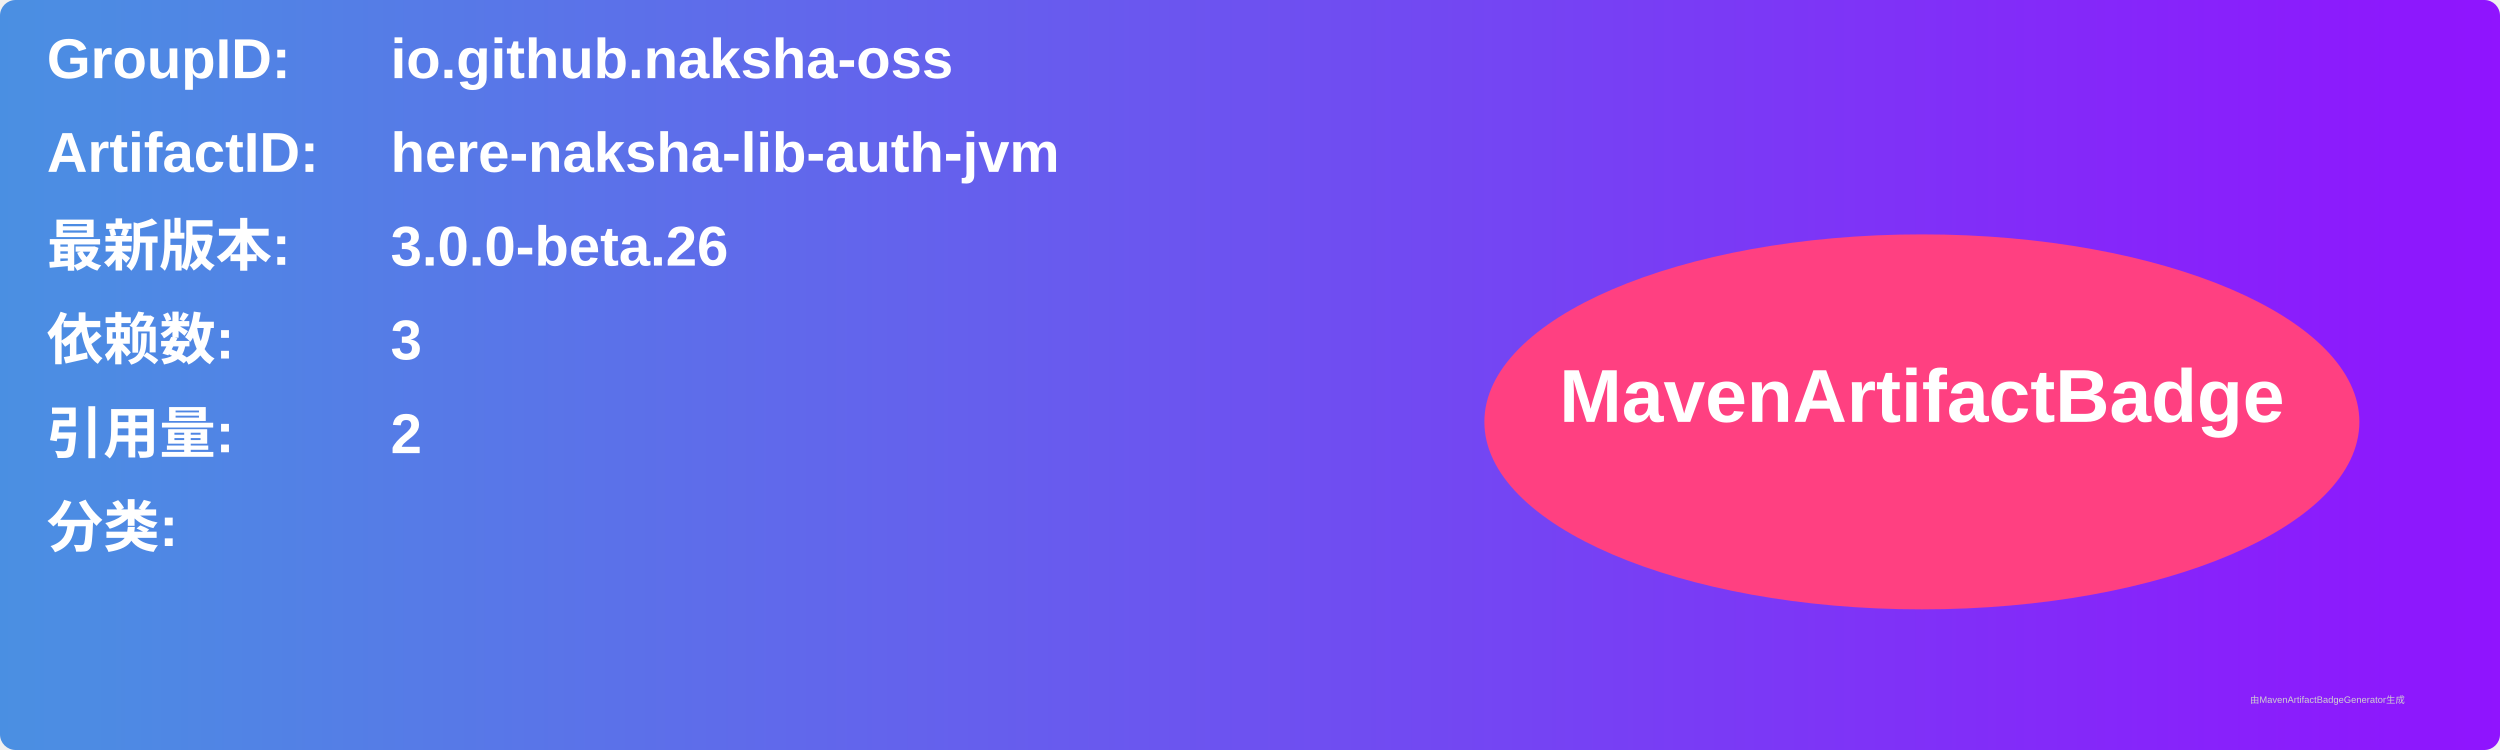
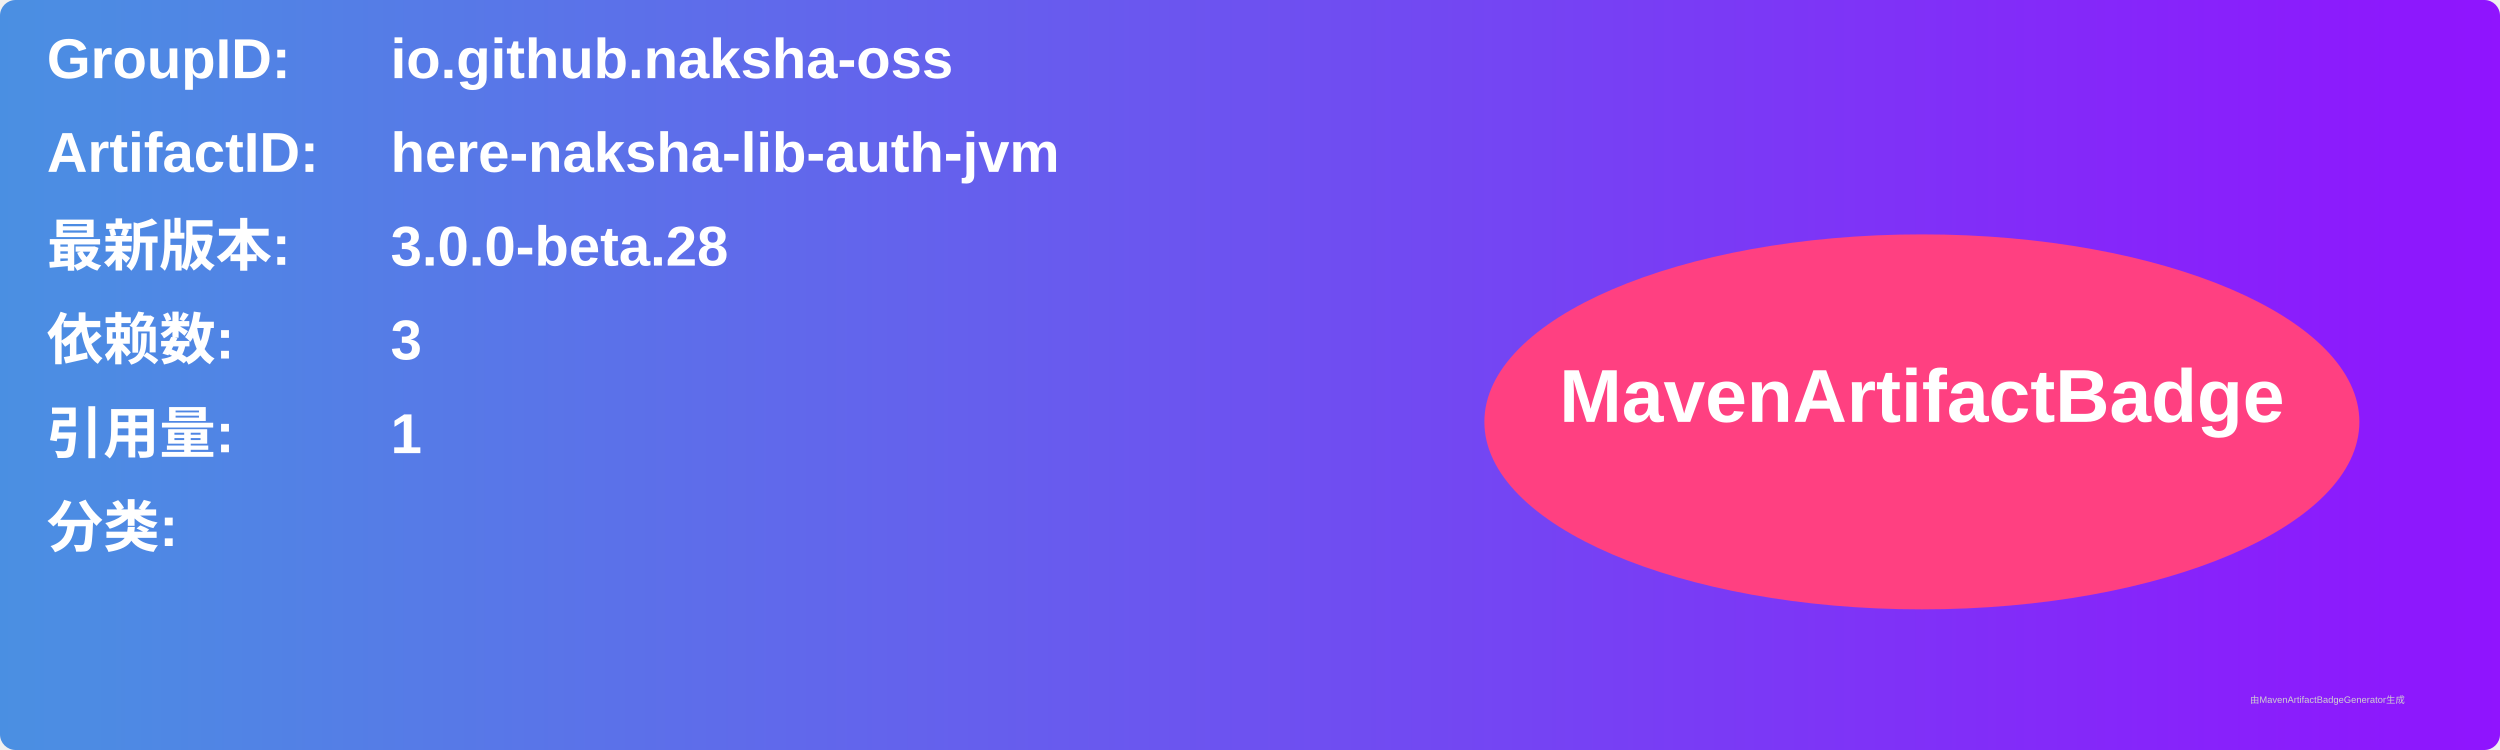
<svg xmlns="http://www.w3.org/2000/svg" width="800" height="240" viewBox="0 0 800 240">
  <linearGradient id="grad" x1="0%" y1="0%" x2="100%" y2="0%">
    <stop offset="0%" stop-color="#4a90e2" />
    <stop offset="100%" stop-color="#9013fe" />
  </linearGradient>
  <rect width="100%" height="100%" rx="5" ry="5" fill="url(#grad)" />
  <g transform="translate(15, 15)">
    <text x="0" y="10" font-family="Arial" font-size="18" fill="white" font-weight="bold" width="260">GroupID:</text>
    <text x="110" y="10" font-family="Arial" font-size="18" fill="white" font-weight="bold" width="460">io.github.naksha-oss</text>
    <text x="0" y="40" font-family="Arial" font-size="18" fill="white" font-weight="bold" width="260">ArtifactID:</text>
    <text x="110" y="40" font-family="Arial" font-size="18" fill="white" font-weight="bold" width="460">here-naksha-lib-auth-jvm</text>
    <text x="0" y="70" font-family="Arial" font-size="18" fill="white" font-weight="bold">最新版本:</text>
    <text x="110" y="70" font-family="Arial" font-size="18" fill="white" font-weight="bold">
-       <tspan font-weight="bold">3.0.0-beta.26</tspan>
+       <tspan font-weight="bold">3.0.0-beta.28</tspan>
    </text>
    <text x="0" y="100" font-family="Arial" font-size="18" fill="white" font-weight="bold">依赖数: </text>
    <text x="110" y="100" font-family="Arial" font-size="18" fill="white">
      <tspan font-weight="bold">3</tspan>
    </text>
    <text x="0" y="130" font-family="Arial" font-size="18" fill="white" font-weight="bold">引用量: </text>
    <text x="110" y="130" font-family="Arial" font-size="18" fill="white">
-       <tspan font-weight="bold">2</tspan>
+       <tspan font-weight="bold">1</tspan>
    </text>
    <text x="0" y="160" font-family="Arial" font-size="18" fill="white" font-weight="bold">分类:</text>
    <text x="10" y="190" font-family="Arial" font-size="10" fill="white">
      <tspan font-weight="bold" />
    </text>
    <ellipse cx="600" cy="120" rx="140" ry="60" fill="#ff4081" />
    <text x="600" y="120" text-anchor="middle" font-family="Arial" font-size="24" fill="white" font-weight="bold">MavenArtifactBadge</text>
  </g>
  <text x="720" y="225" font-family="Arial" font-size="3" fill="#d0d0d0">由MavenArtifactBadgeGenerator生成</text>
</svg>
